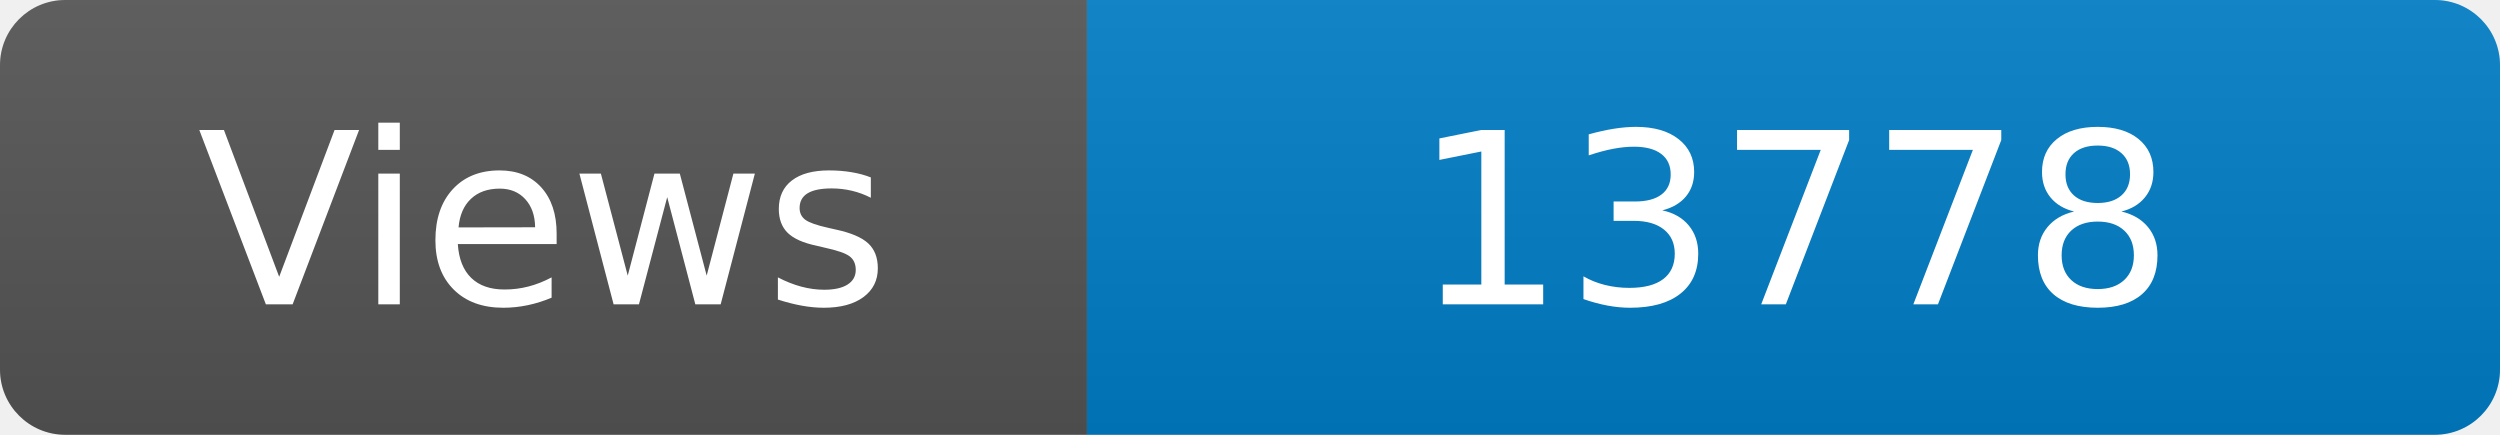
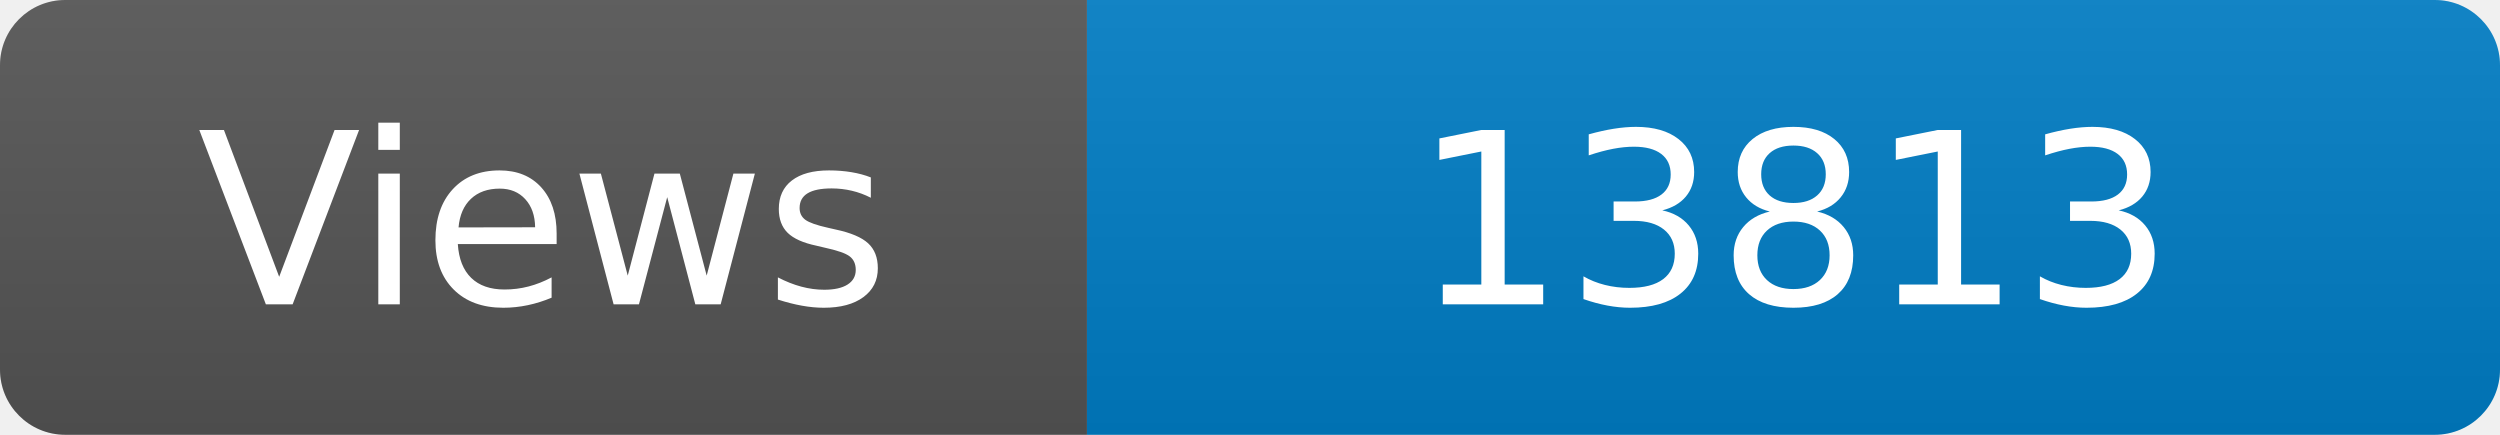
<svg xmlns="http://www.w3.org/2000/svg" width="115" height="20" role="img" aria-label="Maintained?: yes">
  <linearGradient id="s" x2="0" y2="100%">
    <stop offset="0" stop-color="#bbb" stop-opacity=".1" />
    <stop offset="1" stop-opacity=".1" />
  </linearGradient>
  <clipPath id="r">
    <rect width="115" height="20" rx="3" fill="#fff" />
  </clipPath>
  <g clip-path="url(#r)">
    <rect width="50" height="20" fill="#555" />
    <rect x="50" width="160" height="20" fill="#007ec6" />
    <rect width="115" height="20" fill="url(#s)" />
  </g>
  <g fill="#fff" text-anchor="middle" font-family="Verdana,Geneva,DejaVu Sans,sans-serif" font-size="110">
    <text x="250" y="140" transform="scale(.1)" fill="#fff">Views</text>
-     <text x="825" y="140" transform="scale(.1)" fill="#fff">13778</text>
+     <text x="825" y="140" transform="scale(.1)" fill="#fff">13813</text>
  </g>
</svg>
